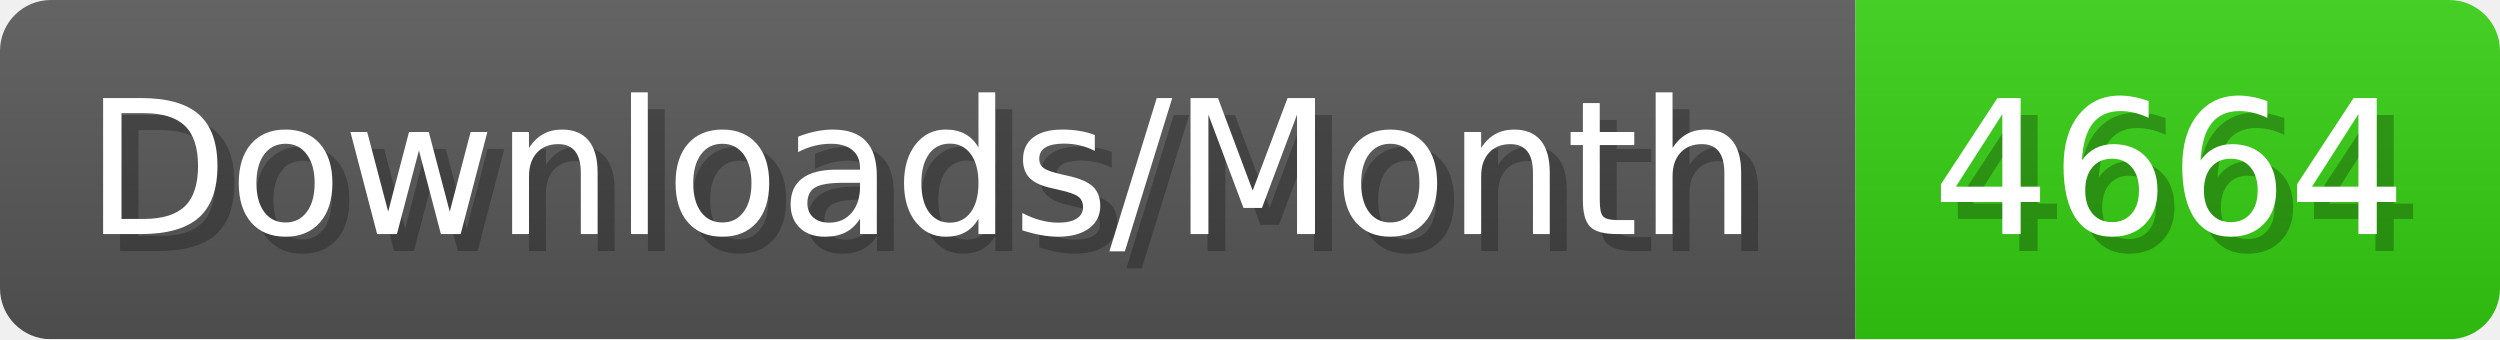
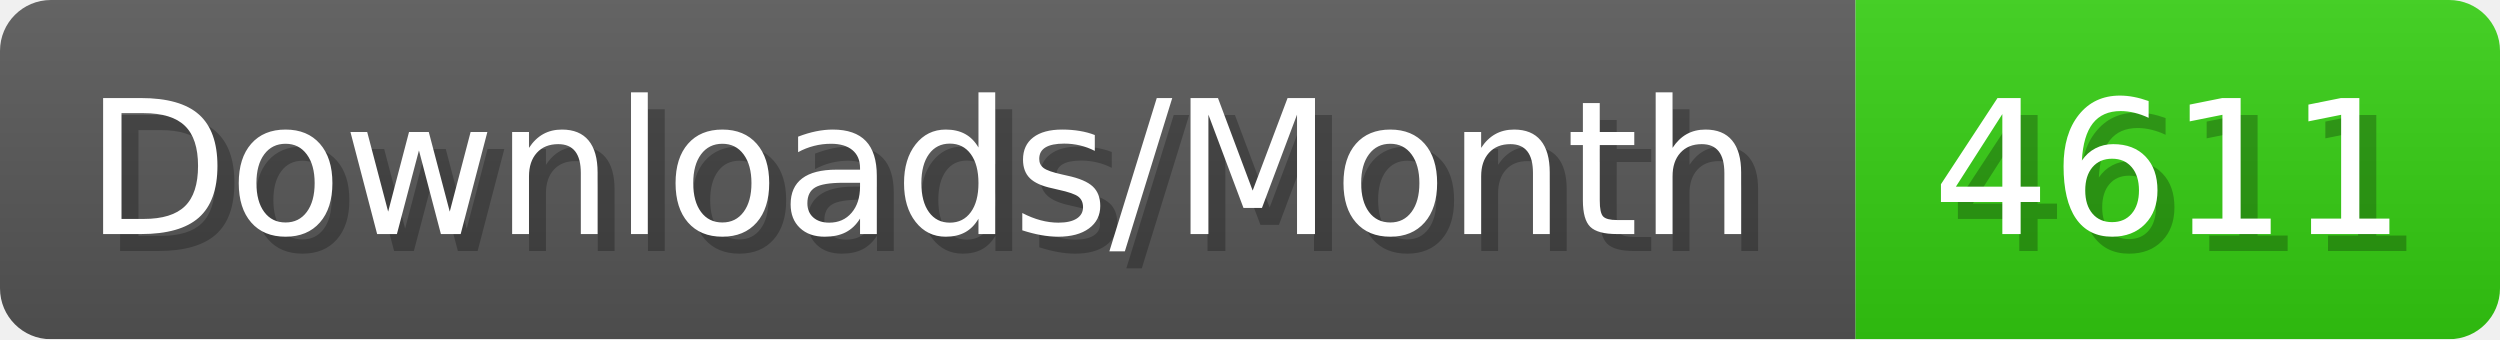
- <svg xmlns="http://www.w3.org/2000/svg" width="147.4" height="20" viewBox="0 0 1474 200" role="img" aria-label="Downloads/Month: 4664">
+ <svg xmlns="http://www.w3.org/2000/svg" width="147.4" height="20" viewBox="0 0 1474 200" role="img" aria-label="Downloads/Month: 4611">
  <linearGradient id="YlXUI" x2="0" y2="100%">
    <stop offset="0" stop-opacity=".1" stop-color="#EEE" />
    <stop offset="1" stop-opacity=".1" />
  </linearGradient>
  <mask id="JHhop">
    <rect width="1474" height="200" rx="30" fill="#FFF" />
  </mask>
  <g mask="url(#JHhop)">
    <rect width="1094" height="200" fill="#555" />
    <rect width="380" height="200" fill="#3C1" x="1094" />
    <rect width="1474" height="200" fill="url(#YlXUI)" />
  </g>
  <g aria-hidden="true" fill="#fff" text-anchor="start" font-family="Verdana,DejaVu Sans,sans-serif" font-size="110">
    <text x="60" y="148" textLength="994" fill="#000" opacity="0.25">Downloads/Month</text>
    <text x="50" y="138" textLength="994">Downloads/Month</text>
-     <text x="1149" y="148" textLength="280" fill="#000" opacity="0.25">4664</text>
-     <text x="1139" y="138" textLength="280">4664</text>
+     <text x="1149" y="148" textLength="280" fill="#000" opacity="0.25">4611</text>
+     <text x="1139" y="138" textLength="280">4611</text>
  </g>
</svg>
